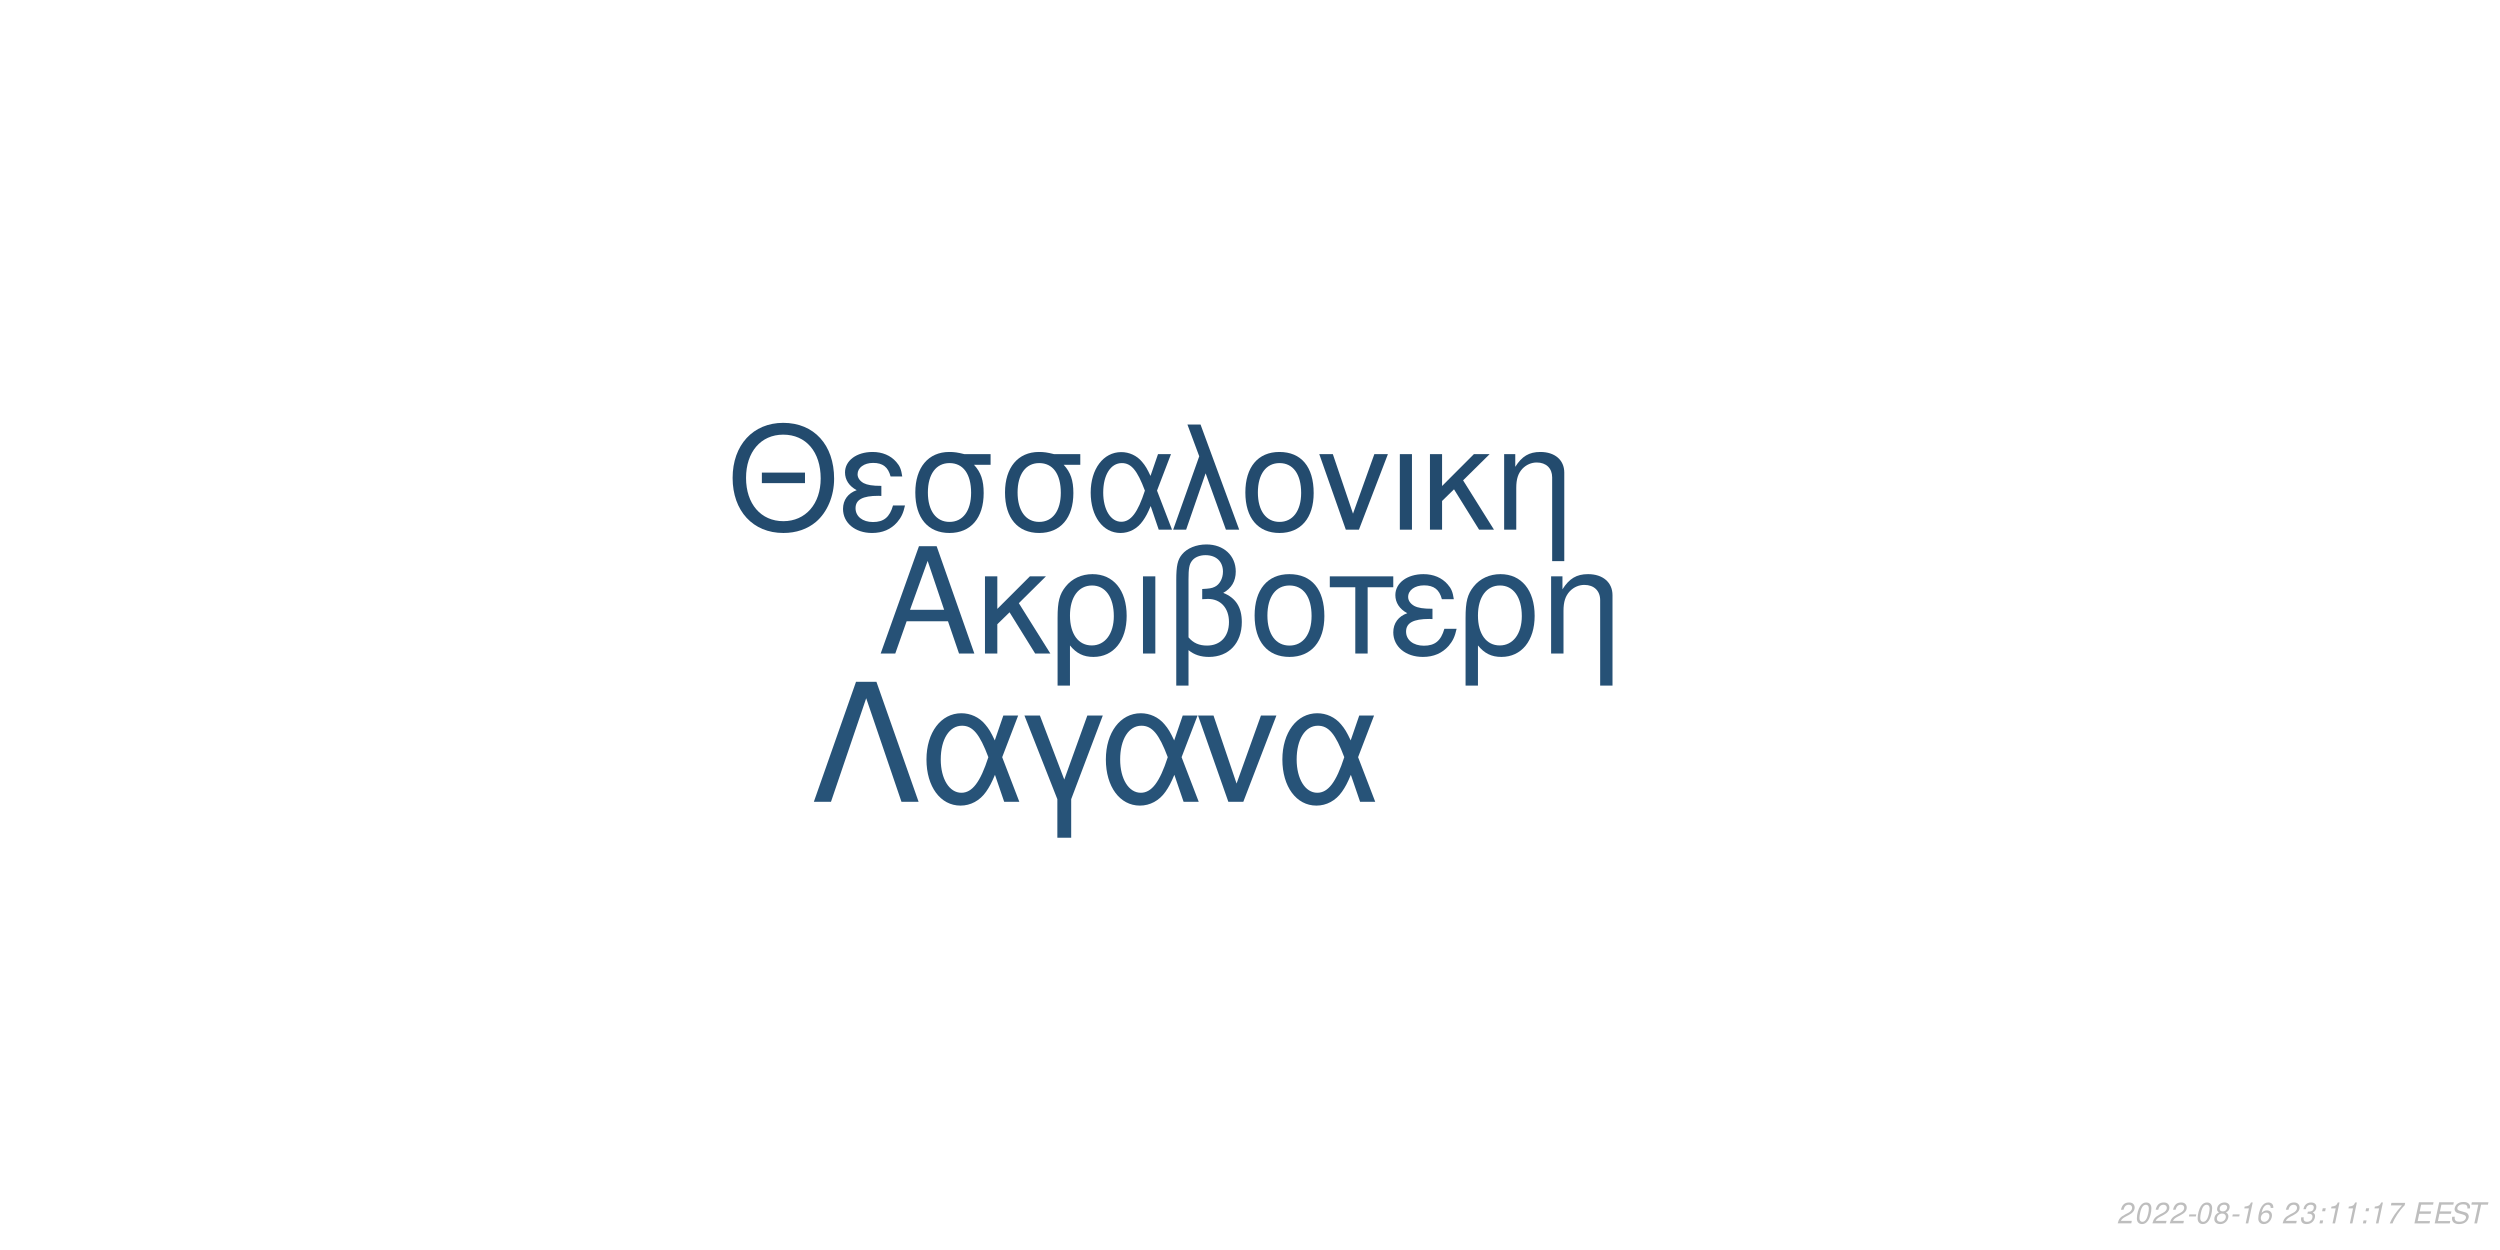
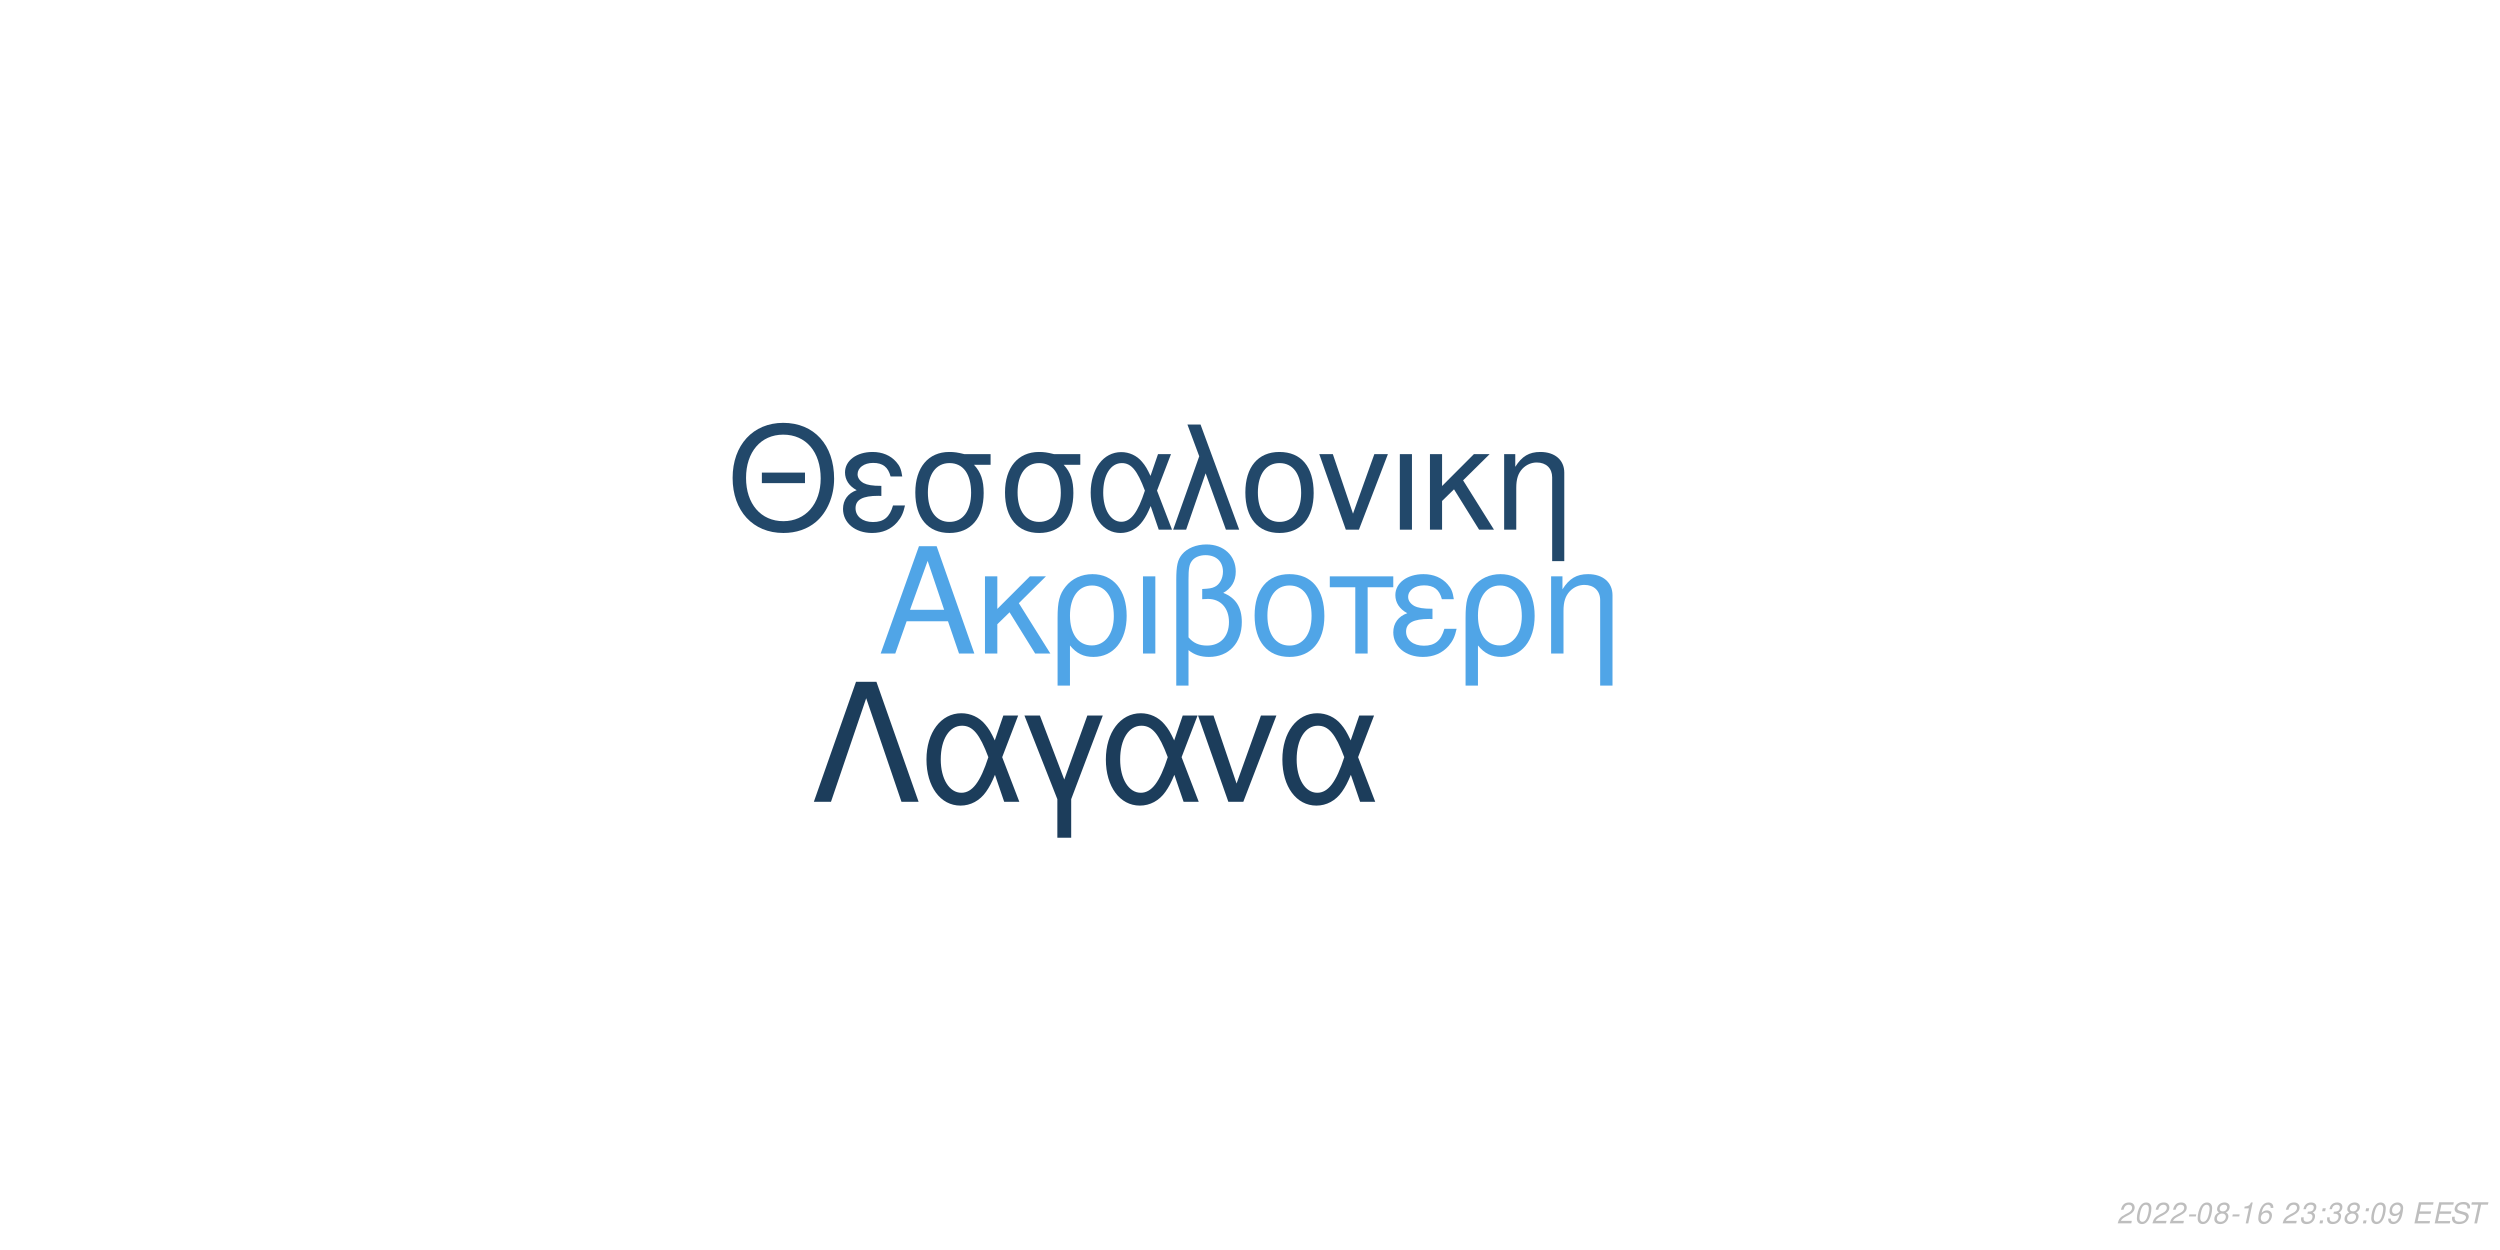
<svg xmlns="http://www.w3.org/2000/svg" xmlns:xlink="http://www.w3.org/1999/xlink" width="864pt" height="432pt" viewBox="0 0 864 432" version="1.1">
  <defs>
    <g>
      <symbol overflow="visible" id="glyph0-0">
        <path style="stroke:none;" d="" />
      </symbol>
      <symbol overflow="visible" id="glyph0-1">
        <path style="stroke:none;" d="M 24.125 -11.141 L 27.938 0 L 33.234 0 L 20.203 -37.094 L 14.094 -37.094 L 0.859 0 L 5.906 0 L 9.828 -11.141 Z M 22.797 -15.109 L 11 -15.109 L 17.094 -32.016 Z M 22.797 -15.109 " />
      </symbol>
      <symbol overflow="visible" id="glyph0-2">
        <path style="stroke:none;" d="M 7.172 -15.422 L 7.172 -26.672 L 2.906 -26.672 L 2.906 0 L 7.172 0 L 7.172 -10.125 L 11.406 -14.25 L 20.25 0 L 25.5 0 L 14.609 -17.406 L 23.969 -26.672 L 18.422 -26.672 Z M 7.172 -15.422 " />
      </symbol>
      <symbol overflow="visible" id="glyph0-3">
        <path style="stroke:none;" d="M 3 11.094 L 7.281 11.094 L 7.281 -2.797 C 9.516 -0.047 11.953 1.172 15.375 1.172 C 22.344 1.172 26.875 -4.422 26.875 -13.031 C 26.875 -21.891 22.297 -27.438 15.062 -27.438 C 11.297 -27.438 7.984 -25.906 5.797 -23.156 C 3.672 -20.516 3 -17.969 3 -12.359 Z M 14.906 -23.516 C 19.547 -23.516 22.438 -19.438 22.438 -12.922 C 22.438 -6.812 19.391 -2.797 14.812 -2.797 C 10.172 -2.797 7.281 -6.766 7.281 -13.125 C 7.281 -19.484 10.234 -23.516 14.906 -23.516 Z M 14.906 -23.516 " />
      </symbol>
      <symbol overflow="visible" id="glyph0-4">
        <path style="stroke:none;" d="M 3.516 0 L 7.781 0 L 7.781 -26.672 L 3.516 -26.672 Z M 3.516 0 " />
      </symbol>
      <symbol overflow="visible" id="glyph0-5">
        <path style="stroke:none;" d="M 4.016 11.094 L 8.25 11.094 L 8.25 -1.172 C 10.172 0.406 12.422 1.172 15.312 1.172 C 22.188 1.172 26.672 -3.609 26.672 -10.891 C 26.672 -15.984 24.578 -19.234 20.25 -20.969 C 23.109 -22.547 24.578 -25.031 24.578 -28.344 C 24.578 -33.844 20.406 -37.703 14.453 -37.703 C 10.938 -37.703 7.734 -36.391 6 -34.25 C 4.484 -32.422 4.016 -30.328 4.016 -25.391 Z M 8.25 -25.656 C 8.25 -29.359 8.5 -30.844 9.469 -32.062 C 10.375 -33.281 12.156 -34 14.094 -34 C 17.812 -34 20.156 -31.812 20.156 -28.297 C 20.156 -25.953 18.984 -23.812 17.297 -23.047 C 16.281 -22.547 15.469 -22.438 12.984 -22.297 L 12.984 -18.781 C 13.734 -18.828 14.344 -18.875 14.969 -18.875 C 19.344 -18.875 22.234 -15.719 22.234 -10.891 C 22.234 -5.906 19.281 -2.75 14.656 -2.75 C 11.953 -2.75 9.922 -3.609 8.25 -5.594 Z M 8.25 -25.656 " />
      </symbol>
      <symbol overflow="visible" id="glyph0-6">
        <path style="stroke:none;" d="M 14.094 -27.438 C 6.562 -27.438 2.094 -22.094 2.094 -13.125 C 2.094 -4.125 6.562 1.172 14.141 1.172 C 21.672 1.172 26.203 -4.172 26.203 -12.922 C 26.203 -22.188 21.828 -27.438 14.094 -27.438 Z M 14.141 -23.516 C 18.938 -23.516 21.781 -19.594 21.781 -12.984 C 21.781 -6.672 18.828 -2.75 14.141 -2.75 C 9.422 -2.75 6.516 -6.672 6.516 -13.125 C 6.516 -19.594 9.422 -23.516 14.141 -23.516 Z M 14.141 -23.516 " />
      </symbol>
      <symbol overflow="visible" id="glyph0-7">
        <path style="stroke:none;" d="M 7.891 0 L 12.156 0 L 12.156 -22.906 L 21.016 -22.906 L 21.016 -26.672 L -0.922 -26.672 L -0.922 -22.906 L 7.891 -22.906 Z M 7.891 0 " />
      </symbol>
      <symbol overflow="visible" id="glyph0-8">
        <path style="stroke:none;" d="M 14.562 -15.469 C 11.344 -15.469 9.562 -15.781 8.297 -16.438 C 6.922 -17.203 6.156 -18.328 6.156 -19.547 C 6.156 -21.891 8.453 -23.562 11.656 -23.562 C 15.062 -23.562 16.953 -22.094 17.812 -18.781 L 21.938 -18.781 C 21.578 -21.266 21.062 -22.5 19.797 -23.922 C 17.812 -26.203 14.906 -27.438 11.453 -27.438 C 5.797 -27.438 1.734 -24.375 1.734 -20.203 C 1.734 -17.609 3.156 -15.375 5.859 -13.938 C 2.797 -12.875 1.016 -10.484 1.016 -7.328 C 1.016 -2.391 5.297 1.172 11.25 1.172 C 14.969 1.172 17.906 -0.109 20.156 -2.641 C 21.578 -4.328 22.297 -5.797 22.906 -8.547 L 18.672 -8.547 C 17.5 -4.422 15.422 -2.703 11.609 -2.703 C 7.938 -2.703 5.438 -4.688 5.438 -7.578 C 5.438 -10.578 7.938 -11.953 13.484 -11.953 C 13.641 -11.953 14.094 -11.953 14.562 -11.906 Z M 14.562 -15.469 " />
      </symbol>
      <symbol overflow="visible" id="glyph0-9">
        <path style="stroke:none;" d="M 3.562 -26.672 L 3.562 0 L 7.844 0 L 7.844 -14.703 C 7.844 -17.906 8.5 -19.891 10.031 -21.531 C 11.406 -22.953 13.188 -23.719 15.062 -23.719 C 18.375 -23.719 20.516 -21.672 20.516 -18.469 L 20.516 11.094 L 24.781 11.094 L 24.781 -20.156 C 24.781 -24.578 21.469 -27.438 16.328 -27.438 C 12.359 -27.438 9.828 -25.906 7.484 -22.188 L 7.484 -26.672 Z M 3.562 -26.672 " />
      </symbol>
      <symbol overflow="visible" id="glyph1-0">
        <path style="stroke:none;" d="" />
      </symbol>
      <symbol overflow="visible" id="glyph1-1">
        <path style="stroke:none;" d="M 26.859 -19.734 L 11.953 -19.734 L 11.953 -16.094 L 26.859 -16.094 Z M 19.328 -36.922 C 8.922 -36.922 1.844 -29.25 1.844 -17.891 C 1.844 -6.484 8.875 1.141 19.391 1.141 C 23.812 1.141 27.703 -0.203 30.641 -2.688 C 34.578 -6.031 36.922 -11.656 36.922 -17.594 C 36.922 -29.297 30 -36.922 19.328 -36.922 Z M 19.328 -32.844 C 27.203 -32.844 32.281 -26.906 32.281 -17.688 C 32.281 -8.922 27.062 -2.938 19.391 -2.938 C 11.609 -2.938 6.484 -8.922 6.484 -17.891 C 6.484 -26.859 11.609 -32.844 19.328 -32.844 Z M 19.328 -32.844 " />
      </symbol>
      <symbol overflow="visible" id="glyph1-2">
        <path style="stroke:none;" d="M 14.25 -15.141 C 11.109 -15.141 9.375 -15.453 8.125 -16.094 C 6.781 -16.844 6.031 -17.938 6.031 -19.141 C 6.031 -21.422 8.266 -23.078 11.406 -23.078 C 14.75 -23.078 16.594 -21.625 17.438 -18.391 L 21.469 -18.391 C 21.125 -20.828 20.625 -22.031 19.391 -23.422 C 17.438 -25.656 14.594 -26.859 11.219 -26.859 C 5.688 -26.859 1.688 -23.875 1.688 -19.781 C 1.688 -17.234 3.094 -15.047 5.734 -13.656 C 2.734 -12.609 1 -10.266 1 -7.172 C 1 -2.344 5.188 1.141 11.016 1.141 C 14.656 1.141 17.547 -0.094 19.734 -2.594 C 21.125 -4.234 21.828 -5.688 22.422 -8.375 L 18.281 -8.375 C 17.141 -4.328 15.094 -2.641 11.359 -2.641 C 7.766 -2.641 5.328 -4.578 5.328 -7.422 C 5.328 -10.359 7.766 -11.703 13.203 -11.703 C 13.359 -11.703 13.797 -11.703 14.25 -11.656 Z M 14.25 -15.141 " />
      </symbol>
      <symbol overflow="visible" id="glyph1-3">
        <path style="stroke:none;" d="M 29 -26.109 L 19.938 -26.109 C 17.594 -26.703 16.438 -26.859 14.703 -26.859 C 7.469 -26.859 2.984 -21.469 2.984 -12.859 C 2.984 -4.031 7.375 1.141 14.797 1.141 C 22.172 1.141 26.609 -4.078 26.609 -12.656 C 26.609 -17.047 25.656 -19.828 23.266 -22.422 L 29 -22.422 Z M 14.797 -23.016 C 19.531 -23.016 22.266 -19.234 22.266 -12.75 C 22.266 -6.531 19.438 -2.688 14.797 -2.688 C 10.172 -2.688 7.328 -6.531 7.328 -12.859 C 7.328 -19.188 10.172 -23.016 14.797 -23.016 Z M 14.797 -23.016 " />
      </symbol>
      <symbol overflow="visible" id="glyph1-4">
        <path style="stroke:none;" d="M 29.344 -26.109 L 24.859 -26.109 L 22.266 -18.578 C 21.125 -21.031 20.484 -22.125 19.328 -23.469 C 17.547 -25.609 14.906 -26.812 12.156 -26.812 C 5.984 -26.812 1.594 -20.984 1.594 -12.812 C 1.594 -4.578 5.828 1.141 11.906 1.141 C 14.953 1.141 17.734 -0.344 19.625 -3.047 C 20.672 -4.531 21.281 -5.688 22.328 -8.172 L 25.109 0 L 29.703 0 L 24.516 -13.5 Z M 20.328 -13.5 C 17.891 -5.922 15.453 -2.734 12.156 -2.734 C 8.516 -2.734 5.922 -6.922 5.922 -12.812 C 5.922 -18.938 8.516 -23.016 12.359 -23.016 C 15.594 -23.016 17.688 -20.531 20.328 -13.5 Z M 20.328 -13.5 " />
      </symbol>
      <symbol overflow="visible" id="glyph1-5">
        <path style="stroke:none;" d="M 1.094 0 L 5.578 0 L 12.312 -19.484 L 19.328 0 L 23.922 0 L 10.562 -36.328 L 6.031 -36.328 L 10.109 -25.359 Z M 1.094 0 " />
      </symbol>
      <symbol overflow="visible" id="glyph1-6">
        <path style="stroke:none;" d="M 13.797 -26.859 C 6.422 -26.859 2.047 -21.625 2.047 -12.859 C 2.047 -4.031 6.422 1.141 13.859 1.141 C 21.234 1.141 25.656 -4.078 25.656 -12.656 C 25.656 -21.719 21.375 -26.859 13.797 -26.859 Z M 13.859 -23.016 C 18.531 -23.016 21.328 -19.188 21.328 -12.703 C 21.328 -6.531 18.438 -2.688 13.859 -2.688 C 9.219 -2.688 6.375 -6.531 6.375 -12.859 C 6.375 -19.188 9.219 -23.016 13.859 -23.016 Z M 13.859 -23.016 " />
      </symbol>
      <symbol overflow="visible" id="glyph1-7">
        <path style="stroke:none;" d="M 14.297 0 L 24.312 -26.109 L 19.625 -26.109 L 12.25 -5.531 L 5.281 -26.109 L 0.594 -26.109 L 9.766 0 Z M 14.297 0 " />
      </symbol>
      <symbol overflow="visible" id="glyph1-8">
        <path style="stroke:none;" d="M 3.438 0 L 7.625 0 L 7.625 -26.109 L 3.438 -26.109 Z M 3.438 0 " />
      </symbol>
      <symbol overflow="visible" id="glyph1-9">
        <path style="stroke:none;" d="M 7.031 -15.094 L 7.031 -26.109 L 2.844 -26.109 L 2.844 0 L 7.031 0 L 7.031 -9.922 L 11.156 -13.953 L 19.828 0 L 24.969 0 L 14.297 -17.047 L 23.469 -26.109 L 18.031 -26.109 Z M 7.031 -15.094 " />
      </symbol>
      <symbol overflow="visible" id="glyph1-10">
        <path style="stroke:none;" d="M 3.484 -26.109 L 3.484 0 L 7.672 0 L 7.672 -14.406 C 7.672 -17.547 8.328 -19.484 9.812 -21.078 C 11.156 -22.469 12.906 -23.219 14.75 -23.219 C 17.984 -23.219 20.078 -21.234 20.078 -18.094 L 20.078 10.859 L 24.266 10.859 L 24.266 -19.734 C 24.266 -24.062 21.031 -26.859 16 -26.859 C 12.109 -26.859 9.609 -25.359 7.328 -21.719 L 7.328 -26.109 Z M 3.484 -26.109 " />
      </symbol>
      <symbol overflow="visible" id="glyph2-0">
        <path style="stroke:none;" d="" />
      </symbol>
      <symbol overflow="visible" id="glyph2-1">
        <path style="stroke:none;" d="M 22.531 -41.484 L 15.484 -41.484 L 0.906 0 L 6.828 0 L 19 -35.797 L 31.188 0 L 37.109 0 Z M 22.531 -41.484 " />
      </symbol>
      <symbol overflow="visible" id="glyph2-2">
        <path style="stroke:none;" d="M 33.516 -29.812 L 28.391 -29.812 L 25.438 -21.219 C 24.125 -24.016 23.391 -25.266 22.078 -26.797 C 20.031 -29.25 17.016 -30.609 13.891 -30.609 C 6.828 -30.609 1.828 -23.953 1.828 -14.625 C 1.828 -5.234 6.656 1.312 13.594 1.312 C 17.078 1.312 20.266 -0.391 22.422 -3.469 C 23.609 -5.172 24.297 -6.484 25.5 -9.328 L 28.688 0 L 33.922 0 L 28 -15.422 Z M 23.219 -15.422 C 20.422 -6.766 17.641 -3.125 13.891 -3.125 C 9.734 -3.125 6.766 -7.906 6.766 -14.625 C 6.766 -21.625 9.734 -26.297 14.109 -26.297 C 17.812 -26.297 20.203 -23.453 23.219 -15.422 Z M 23.219 -15.422 " />
      </symbol>
      <symbol overflow="visible" id="glyph2-3">
        <path style="stroke:none;" d="M 12.062 12.406 L 16.844 12.406 L 16.844 -0.906 L 27.766 -29.812 L 22.422 -29.812 L 14.453 -7.688 L 6.031 -29.812 L 0.688 -29.812 L 12.062 -0.906 Z M 12.062 12.406 " />
      </symbol>
      <symbol overflow="visible" id="glyph2-4">
        <path style="stroke:none;" d="M 16.328 0 L 27.766 -29.812 L 22.422 -29.812 L 14 -6.312 L 6.031 -29.812 L 0.688 -29.812 L 11.156 0 Z M 16.328 0 " />
      </symbol>
      <symbol overflow="visible" id="glyph3-0">
        <path style="stroke:none;" d="" />
      </symbol>
      <symbol overflow="visible" id="glyph3-1">
        <path style="stroke:none;" d="M 5.234 -0.875 L 1.469 -0.875 C 1.641 -1.375 2.203 -1.891 3.109 -2.344 L 4.234 -2.938 C 5.562 -3.625 6.219 -4.469 6.219 -5.484 C 6.219 -5.938 6.062 -6.359 5.797 -6.656 C 5.469 -7.047 4.984 -7.234 4.312 -7.234 C 2.766 -7.234 1.891 -6.453 1.484 -4.734 L 2.375 -4.734 C 2.484 -5.188 2.609 -5.484 2.797 -5.75 C 3.094 -6.203 3.609 -6.453 4.188 -6.453 C 4.891 -6.453 5.344 -6.031 5.344 -5.375 C 5.344 -4.703 4.859 -4.094 4.016 -3.656 L 2.984 -3.125 C 1.234 -2.188 0.797 -1.656 0.344 -0.016 L 5.047 -0.016 Z M 5.234 -0.875 " />
      </symbol>
      <symbol overflow="visible" id="glyph3-2">
        <path style="stroke:none;" d="M 4.203 -7.234 C 3.375 -7.234 2.688 -6.812 2.125 -5.984 C 1.484 -5.047 0.984 -3.188 0.984 -1.734 C 0.984 -1.109 1.172 -0.562 1.484 -0.266 C 1.797 0.047 2.281 0.234 2.766 0.234 C 3.625 0.234 4.281 -0.156 4.859 -1.016 C 5.516 -1.953 6 -3.797 6 -5.266 C 6 -6.5 5.328 -7.234 4.203 -7.234 Z M 4.094 -6.453 C 4.734 -6.453 5.125 -5.984 5.125 -5.156 C 5.125 -4.203 4.781 -2.625 4.406 -1.812 C 3.984 -0.938 3.516 -0.547 2.875 -0.547 C 2.25 -0.547 1.875 -1.031 1.875 -1.828 C 1.875 -2.797 2.203 -4.344 2.594 -5.203 C 2.984 -6.047 3.453 -6.453 4.094 -6.453 Z M 4.094 -6.453 " />
      </symbol>
      <symbol overflow="visible" id="glyph3-3">
        <path style="stroke:none;" d="M 3.516 -3.125 L 1.125 -3.125 L 0.969 -2.406 L 3.359 -2.406 Z M 3.516 -3.125 " />
      </symbol>
      <symbol overflow="visible" id="glyph3-4">
        <path style="stroke:none;" d="M 4.766 -3.797 C 5.078 -3.969 5.234 -4.078 5.438 -4.234 C 5.812 -4.594 6.062 -5.172 6.062 -5.734 C 6.062 -6.625 5.344 -7.234 4.266 -7.234 C 2.812 -7.234 1.703 -6.219 1.703 -4.875 C 1.703 -4.406 1.875 -4.125 2.359 -3.812 C 1.297 -3.312 0.75 -2.516 0.75 -1.469 C 0.75 -0.438 1.547 0.234 2.812 0.234 C 3.656 0.234 4.359 -0.094 4.938 -0.734 C 5.359 -1.234 5.609 -1.859 5.609 -2.438 C 5.609 -3.047 5.312 -3.516 4.766 -3.797 Z M 4.109 -6.453 C 4.797 -6.453 5.188 -6.125 5.188 -5.578 C 5.188 -5.266 5.062 -4.922 4.859 -4.672 C 4.562 -4.312 4.188 -4.156 3.656 -4.156 C 2.984 -4.156 2.594 -4.453 2.594 -4.984 C 2.594 -5.859 3.203 -6.453 4.109 -6.453 Z M 3.453 -3.406 C 4.234 -3.406 4.734 -2.984 4.734 -2.312 C 4.734 -1.312 3.922 -0.547 2.875 -0.547 C 2.125 -0.547 1.625 -0.969 1.625 -1.625 C 1.625 -2.609 2.438 -3.406 3.453 -3.406 Z M 3.453 -3.406 " />
      </symbol>
      <symbol overflow="visible" id="glyph3-5">
        <path style="stroke:none;" d="M 3.703 -5.188 L 2.594 0 L 3.469 0 L 5.016 -7.234 L 4.438 -7.234 C 3.906 -6.156 3.688 -6.016 2.234 -5.812 L 2.109 -5.188 Z M 3.703 -5.188 " />
      </symbol>
      <symbol overflow="visible" id="glyph3-6">
        <path style="stroke:none;" d="M 6.125 -5.344 L 6.141 -5.625 C 6.141 -6.609 5.453 -7.234 4.391 -7.234 C 3.438 -7.234 2.641 -6.719 2.016 -5.703 C 1.422 -4.781 0.938 -2.953 0.938 -1.688 C 0.938 -0.516 1.688 0.234 2.859 0.234 C 3.703 0.234 4.438 -0.156 5 -0.875 C 5.406 -1.422 5.672 -2.156 5.672 -2.766 C 5.672 -3.812 4.969 -4.5 3.906 -4.5 C 3.234 -4.5 2.672 -4.234 2.094 -3.625 C 2.406 -5.375 3.234 -6.453 4.25 -6.453 C 4.703 -6.453 5.062 -6.234 5.172 -5.844 C 5.203 -5.719 5.234 -5.578 5.25 -5.344 Z M 3.656 -3.734 C 4.344 -3.734 4.797 -3.281 4.797 -2.625 C 4.797 -1.469 3.984 -0.547 2.984 -0.547 C 2.297 -0.547 1.812 -1.047 1.812 -1.766 C 1.812 -2.859 2.625 -3.734 3.656 -3.734 Z M 3.656 -3.734 " />
      </symbol>
      <symbol overflow="visible" id="glyph3-7">
        <path style="stroke:none;" d="" />
      </symbol>
      <symbol overflow="visible" id="glyph3-8">
        <path style="stroke:none;" d="M 2.922 -3.312 C 3.125 -3.344 3.234 -3.344 3.375 -3.344 C 4.203 -3.344 4.688 -3 4.688 -2.406 C 4.688 -1.312 3.906 -0.547 2.781 -0.547 C 2.047 -0.547 1.594 -0.938 1.594 -1.562 C 1.594 -1.719 1.609 -1.844 1.656 -2.094 L 0.766 -2.094 C 0.734 -1.797 0.719 -1.641 0.719 -1.469 C 0.719 -0.375 1.406 0.234 2.641 0.234 C 3.547 0.234 4.297 -0.078 4.812 -0.656 C 5.266 -1.156 5.562 -1.875 5.562 -2.547 C 5.562 -3.125 5.344 -3.453 4.797 -3.734 C 5.641 -4.234 6.016 -4.844 6.016 -5.734 C 6.016 -6.656 5.312 -7.234 4.203 -7.234 C 3.375 -7.234 2.672 -6.938 2.188 -6.375 C 1.891 -6.031 1.703 -5.641 1.516 -4.906 L 2.391 -4.906 C 2.5 -5.359 2.594 -5.594 2.734 -5.812 C 3.047 -6.234 3.516 -6.453 4.078 -6.453 C 4.734 -6.453 5.141 -6.125 5.141 -5.578 C 5.141 -5.188 5.016 -4.797 4.797 -4.547 C 4.516 -4.234 4 -4.062 3.266 -4.062 L 3.078 -4.062 Z M 2.922 -3.312 " />
      </symbol>
      <symbol overflow="visible" id="glyph3-9">
        <path style="stroke:none;" d="M 2.359 -1.031 L 1.312 -1.031 L 1.094 0 L 2.141 0 Z M 3.266 -5.234 L 2.219 -5.234 L 2 -4.203 L 3.047 -4.203 Z M 3.266 -5.234 " />
      </symbol>
      <symbol overflow="visible" id="glyph3-10">
-         <path style="stroke:none;" d="M 6.703 -7.094 L 1.953 -7.094 L 1.766 -6.219 L 5.594 -6.219 C 3.344 -3.688 2.266 -2.109 1.375 0 L 2.344 0 C 3.031 -1.906 4.828 -4.594 6.547 -6.281 Z M 6.703 -7.094 " />
+         <path style="stroke:none;" d="M 0.844 -1.656 C 0.844 -1.547 0.844 -1.438 0.844 -1.375 C 0.844 -0.406 1.531 0.234 2.578 0.234 C 3.203 0.234 3.766 0.016 4.297 -0.438 C 4.938 -1 5.312 -1.656 5.594 -2.719 C 5.844 -3.672 6.016 -4.766 6.016 -5.375 C 6.016 -5.844 5.844 -6.328 5.547 -6.656 C 5.203 -7.031 4.703 -7.234 4.062 -7.234 C 2.516 -7.234 1.297 -5.938 1.297 -4.266 C 1.297 -3.203 1.984 -2.547 3.047 -2.547 C 3.484 -2.547 3.953 -2.672 4.281 -2.891 C 4.406 -2.984 4.547 -3.078 4.828 -3.344 C 4.438 -1.484 3.703 -0.547 2.703 -0.547 C 2.109 -0.547 1.719 -0.938 1.719 -1.547 L 1.719 -1.656 Z M 3.953 -6.453 C 4.625 -6.453 5.141 -5.953 5.141 -5.281 C 5.141 -4.188 4.312 -3.312 3.297 -3.312 C 2.594 -3.312 2.172 -3.734 2.172 -4.453 C 2.172 -5.562 2.984 -6.453 3.953 -6.453 Z M 3.953 -6.453 " />
      </symbol>
      <symbol overflow="visible" id="glyph3-11">
        <path style="stroke:none;" d="M 2.547 -3.312 L 6.5 -3.312 L 6.688 -4.141 L 2.719 -4.141 L 3.219 -6.469 L 7.344 -6.469 L 7.516 -7.297 L 2.453 -7.297 L 0.906 0 L 6.125 0 L 6.297 -0.812 L 2.016 -0.812 Z M 2.547 -3.312 " />
      </symbol>
      <symbol overflow="visible" id="glyph3-12">
        <path style="stroke:none;" d="M 7.062 -5.156 C 7.125 -5.438 7.141 -5.562 7.141 -5.703 C 7.141 -6.156 6.938 -6.594 6.594 -6.891 C 6.188 -7.25 5.656 -7.406 4.875 -7.406 C 3.844 -7.406 3.047 -7.125 2.5 -6.562 C 2.094 -6.141 1.781 -5.438 1.781 -4.922 C 1.781 -4.297 2.219 -3.766 2.891 -3.562 L 4.594 -3.094 C 5.406 -2.859 5.734 -2.578 5.734 -2.094 C 5.734 -1.781 5.547 -1.406 5.266 -1.141 C 4.844 -0.766 4.266 -0.578 3.453 -0.578 C 2.328 -0.578 1.812 -0.984 1.812 -1.906 C 1.812 -2.047 1.812 -2.125 1.844 -2.312 L 0.984 -2.312 C 0.906 -2.062 0.891 -1.906 0.891 -1.688 C 0.891 -0.484 1.797 0.234 3.297 0.234 C 4.359 0.234 5.234 -0.062 5.812 -0.609 C 6.344 -1.078 6.688 -1.797 6.688 -2.375 C 6.688 -2.641 6.609 -2.906 6.453 -3.156 C 6.234 -3.5 5.938 -3.703 5.469 -3.828 L 3.75 -4.312 C 2.984 -4.547 2.734 -4.734 2.734 -5.188 C 2.734 -5.547 2.875 -5.844 3.188 -6.109 C 3.547 -6.438 4.031 -6.594 4.703 -6.594 C 5.266 -6.594 5.688 -6.484 5.906 -6.297 C 6.094 -6.125 6.219 -5.797 6.219 -5.516 C 6.219 -5.422 6.203 -5.344 6.188 -5.156 Z M 7.062 -5.156 " />
      </symbol>
      <symbol overflow="visible" id="glyph3-13">
        <path style="stroke:none;" d="M 4.938 -6.469 L 7.312 -6.469 L 7.484 -7.297 L 1.75 -7.297 L 1.578 -6.469 L 3.984 -6.469 L 2.609 0 L 3.547 0 Z M 4.938 -6.469 " />
      </symbol>
    </g>
  </defs>
  <g id="surface1">
    <rect x="0" y="0" width="864" height="432" style="fill:rgb(100%,100%,100%);fill-opacity:1;stroke:none;" />
-     <g style="fill:rgb(14.902%,31.765%,46.275%);fill-opacity:1;">
+     <g style="fill:rgb(31.373%,64.706%,90.588%);fill-opacity:1;">
      <use xlink:href="#glyph0-1" x="303.5" y="225.861" />
      <use xlink:href="#glyph0-2" x="337.5" y="225.861" />
      <use xlink:href="#glyph0-3" x="362.5" y="225.861" />
      <use xlink:href="#glyph0-4" x="391.5" y="225.861" />
      <use xlink:href="#glyph0-5" x="402.5" y="225.861" />
      <use xlink:href="#glyph0-6" x="431.5" y="225.861" />
      <use xlink:href="#glyph0-7" x="460.5" y="225.861" />
      <use xlink:href="#glyph0-8" x="480.5" y="225.861" />
      <use xlink:href="#glyph0-3" x="503.5" y="225.861" />
      <use xlink:href="#glyph0-9" x="532.5" y="225.861" />
    </g>
-     <g style="fill:rgb(13.725%,29.412%,43.137%);fill-opacity:1;">
+     <g style="fill:rgb(13.333%,28.235%,41.569%);fill-opacity:1;">
      <use xlink:href="#glyph1-1" x="251.348" y="183.058" />
      <use xlink:href="#glyph1-2" x="290.348" y="183.058" />
      <use xlink:href="#glyph1-3" x="313.348" y="183.058" />
      <use xlink:href="#glyph1-3" x="344.348" y="183.058" />
      <use xlink:href="#glyph1-4" x="375.348" y="183.058" />
      <use xlink:href="#glyph1-5" x="404.348" y="183.058" />
      <use xlink:href="#glyph1-6" x="428.348" y="183.058" />
      <use xlink:href="#glyph1-7" x="455.348" y="183.058" />
      <use xlink:href="#glyph1-8" x="480.348" y="183.058" />
      <use xlink:href="#glyph1-9" x="491.348" y="183.058" />
      <use xlink:href="#glyph1-10" x="516.348" y="183.058" />
    </g>
-     <g style="fill:rgb(15.294%,32.549%,47.059%);fill-opacity:1;">
+     <g style="fill:rgb(10.98%,23.922%,35.686%);fill-opacity:1;">
      <use xlink:href="#glyph2-1" x="280.359" y="277.105" />
      <use xlink:href="#glyph2-2" x="318.359" y="277.105" />
      <use xlink:href="#glyph2-3" x="353.359" y="277.105" />
      <use xlink:href="#glyph2-2" x="380.359" y="277.105" />
      <use xlink:href="#glyph2-4" x="413.359" y="277.105" />
      <use xlink:href="#glyph2-2" x="441.359" y="277.105" />
    </g>
    <g style="fill:rgb(74.51%,74.51%,74.51%);fill-opacity:1;">
      <use xlink:href="#glyph3-1" x="731.52" y="422.81" />
      <use xlink:href="#glyph3-2" x="737.52" y="422.81" />
      <use xlink:href="#glyph3-1" x="743.52" y="422.81" />
      <use xlink:href="#glyph3-1" x="749.52" y="422.81" />
      <use xlink:href="#glyph3-3" x="755.52" y="422.81" />
      <use xlink:href="#glyph3-2" x="758.52" y="422.81" />
      <use xlink:href="#glyph3-4" x="764.52" y="422.81" />
      <use xlink:href="#glyph3-3" x="770.52" y="422.81" />
      <use xlink:href="#glyph3-5" x="773.52" y="422.81" />
      <use xlink:href="#glyph3-6" x="779.52" y="422.81" />
      <use xlink:href="#glyph3-7" x="785.52" y="422.81" />
      <use xlink:href="#glyph3-1" x="788.52" y="422.81" />
      <use xlink:href="#glyph3-8" x="794.52" y="422.81" />
      <use xlink:href="#glyph3-9" x="800.52" y="422.81" />
-       <use xlink:href="#glyph3-5" x="803.52" y="422.81" />
-       <use xlink:href="#glyph3-5" x="809.52" y="422.81" />
+       <use xlink:href="#glyph3-8" x="803.52" y="422.81" />
+       <use xlink:href="#glyph3-4" x="809.52" y="422.81" />
      <use xlink:href="#glyph3-9" x="815.52" y="422.81" />
-       <use xlink:href="#glyph3-5" x="818.52" y="422.81" />
+       <use xlink:href="#glyph3-2" x="818.52" y="422.81" />
      <use xlink:href="#glyph3-10" x="824.52" y="422.81" />
      <use xlink:href="#glyph3-7" x="830.52" y="422.81" />
      <use xlink:href="#glyph3-11" x="833.52" y="422.81" />
      <use xlink:href="#glyph3-11" x="840.52" y="422.81" />
      <use xlink:href="#glyph3-12" x="846.52" y="422.81" />
      <use xlink:href="#glyph3-13" x="852.52" y="422.81" />
    </g>
  </g>
</svg>
